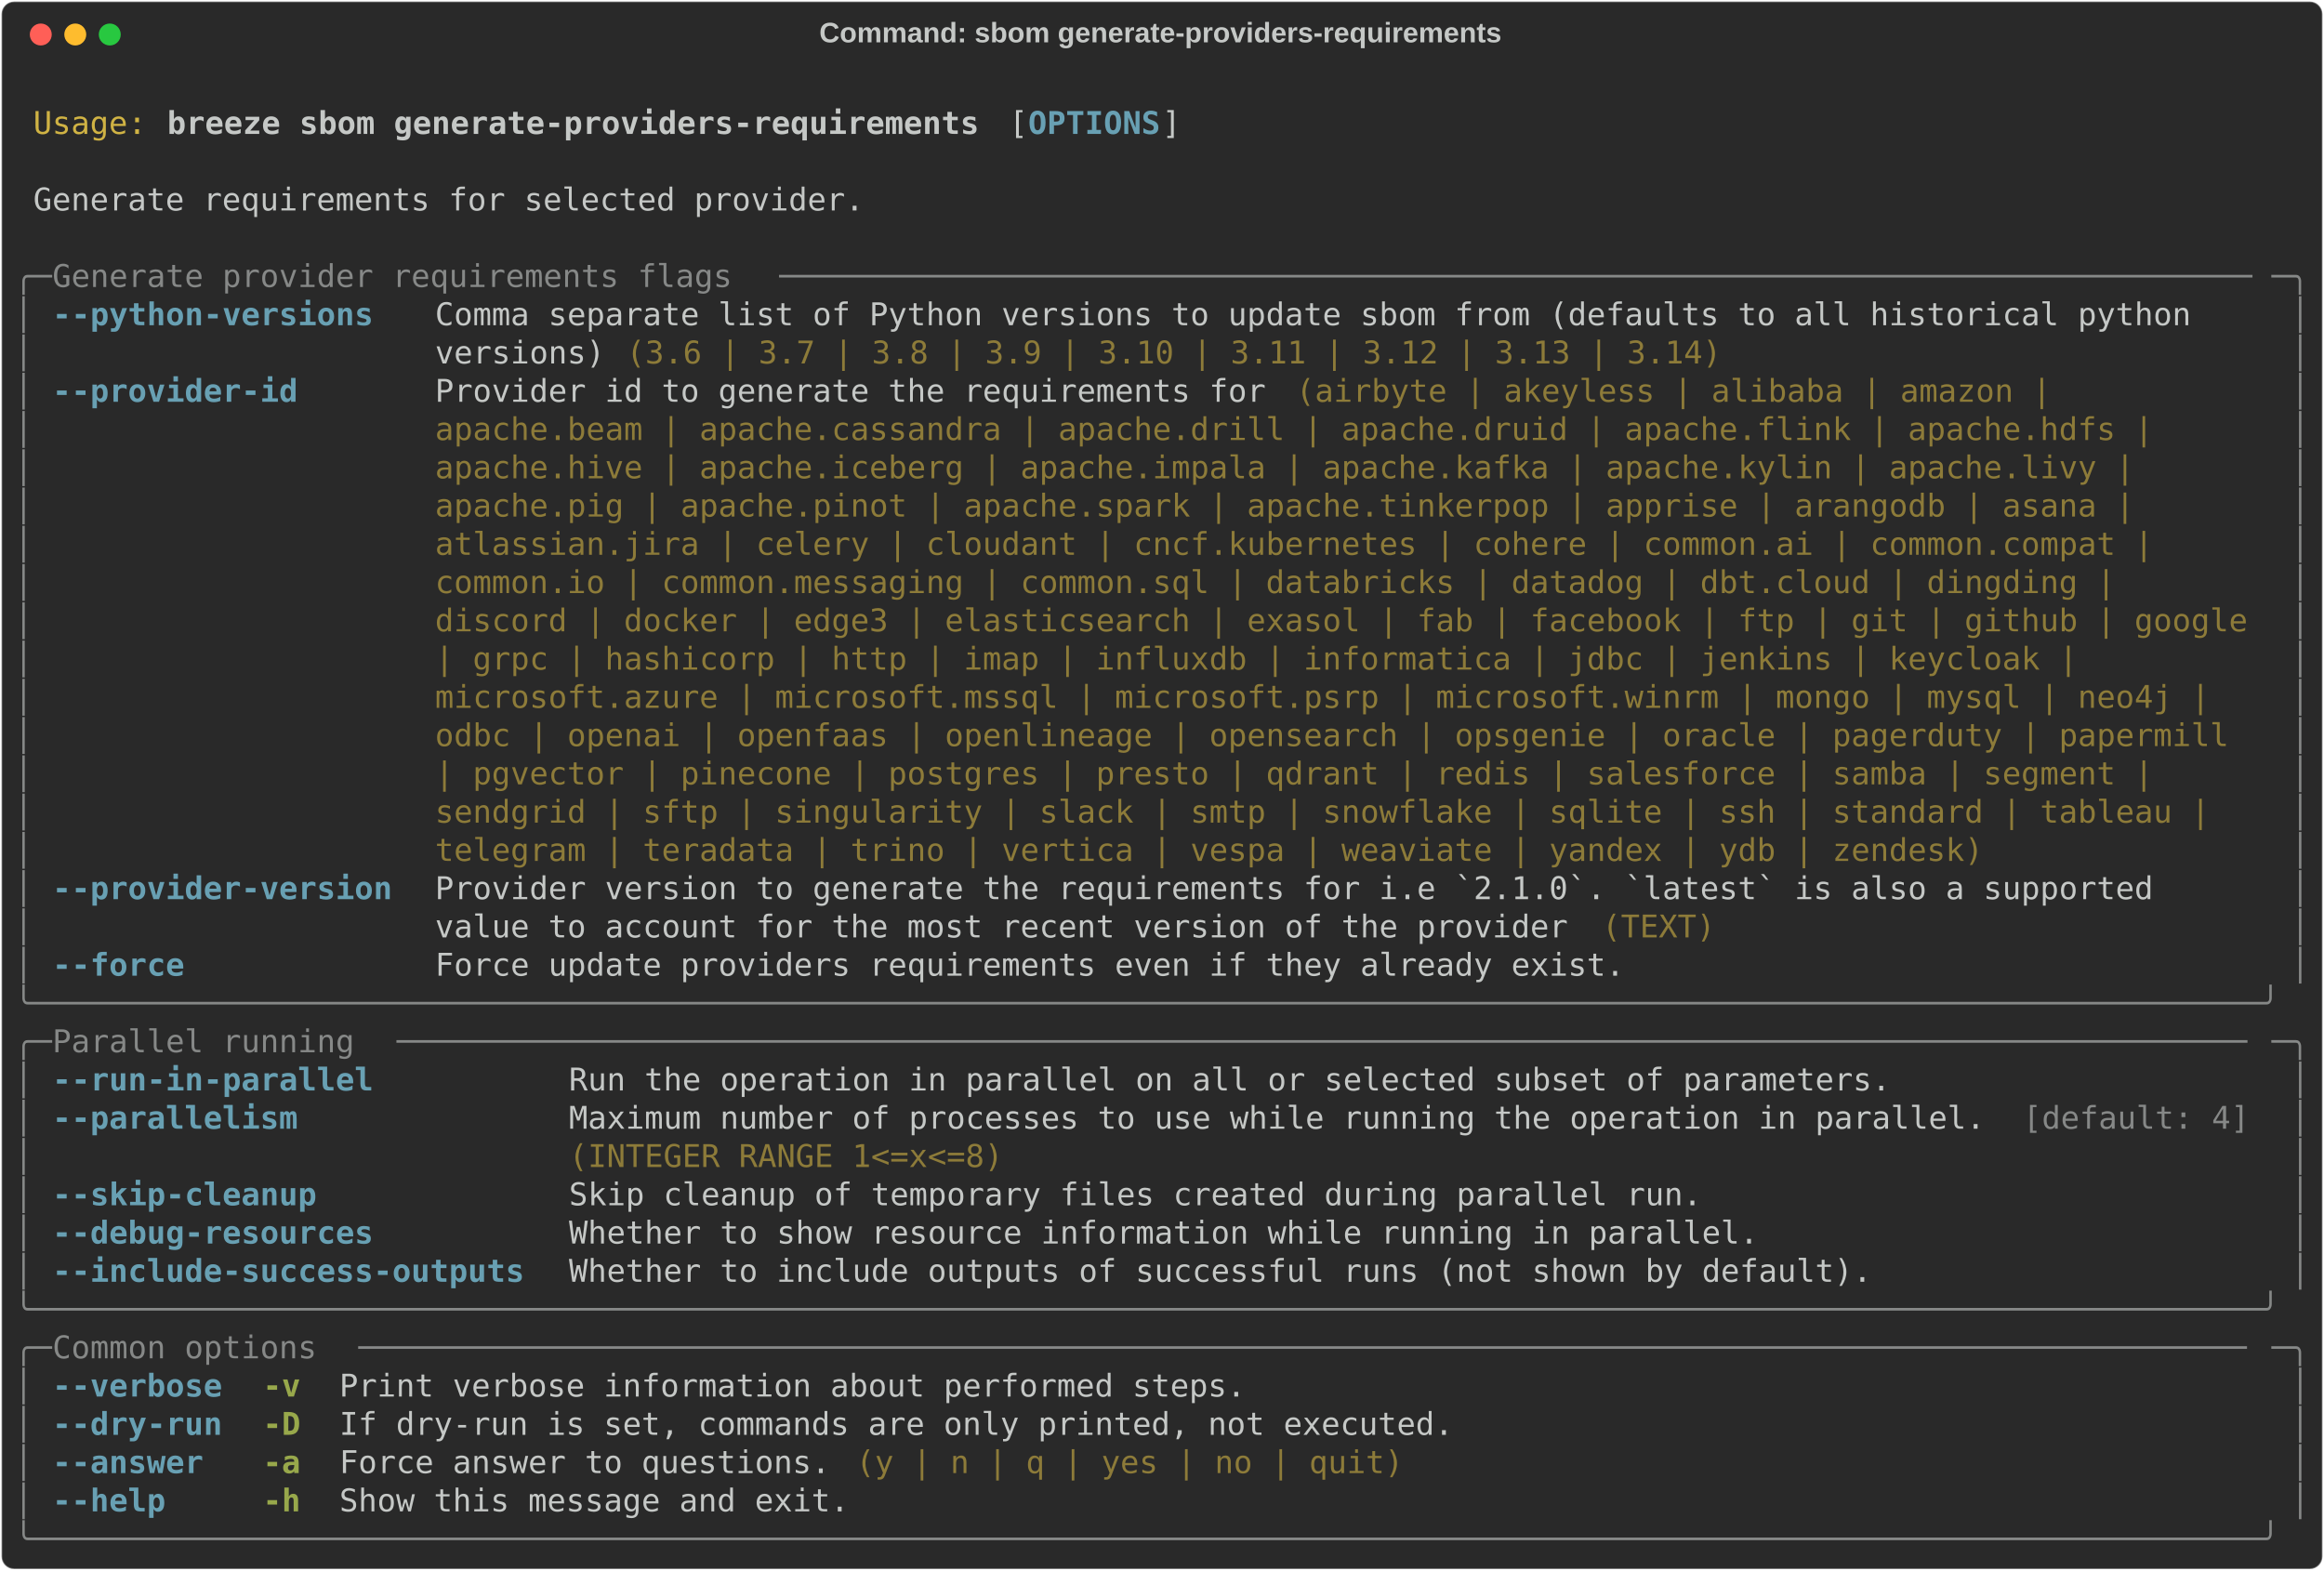
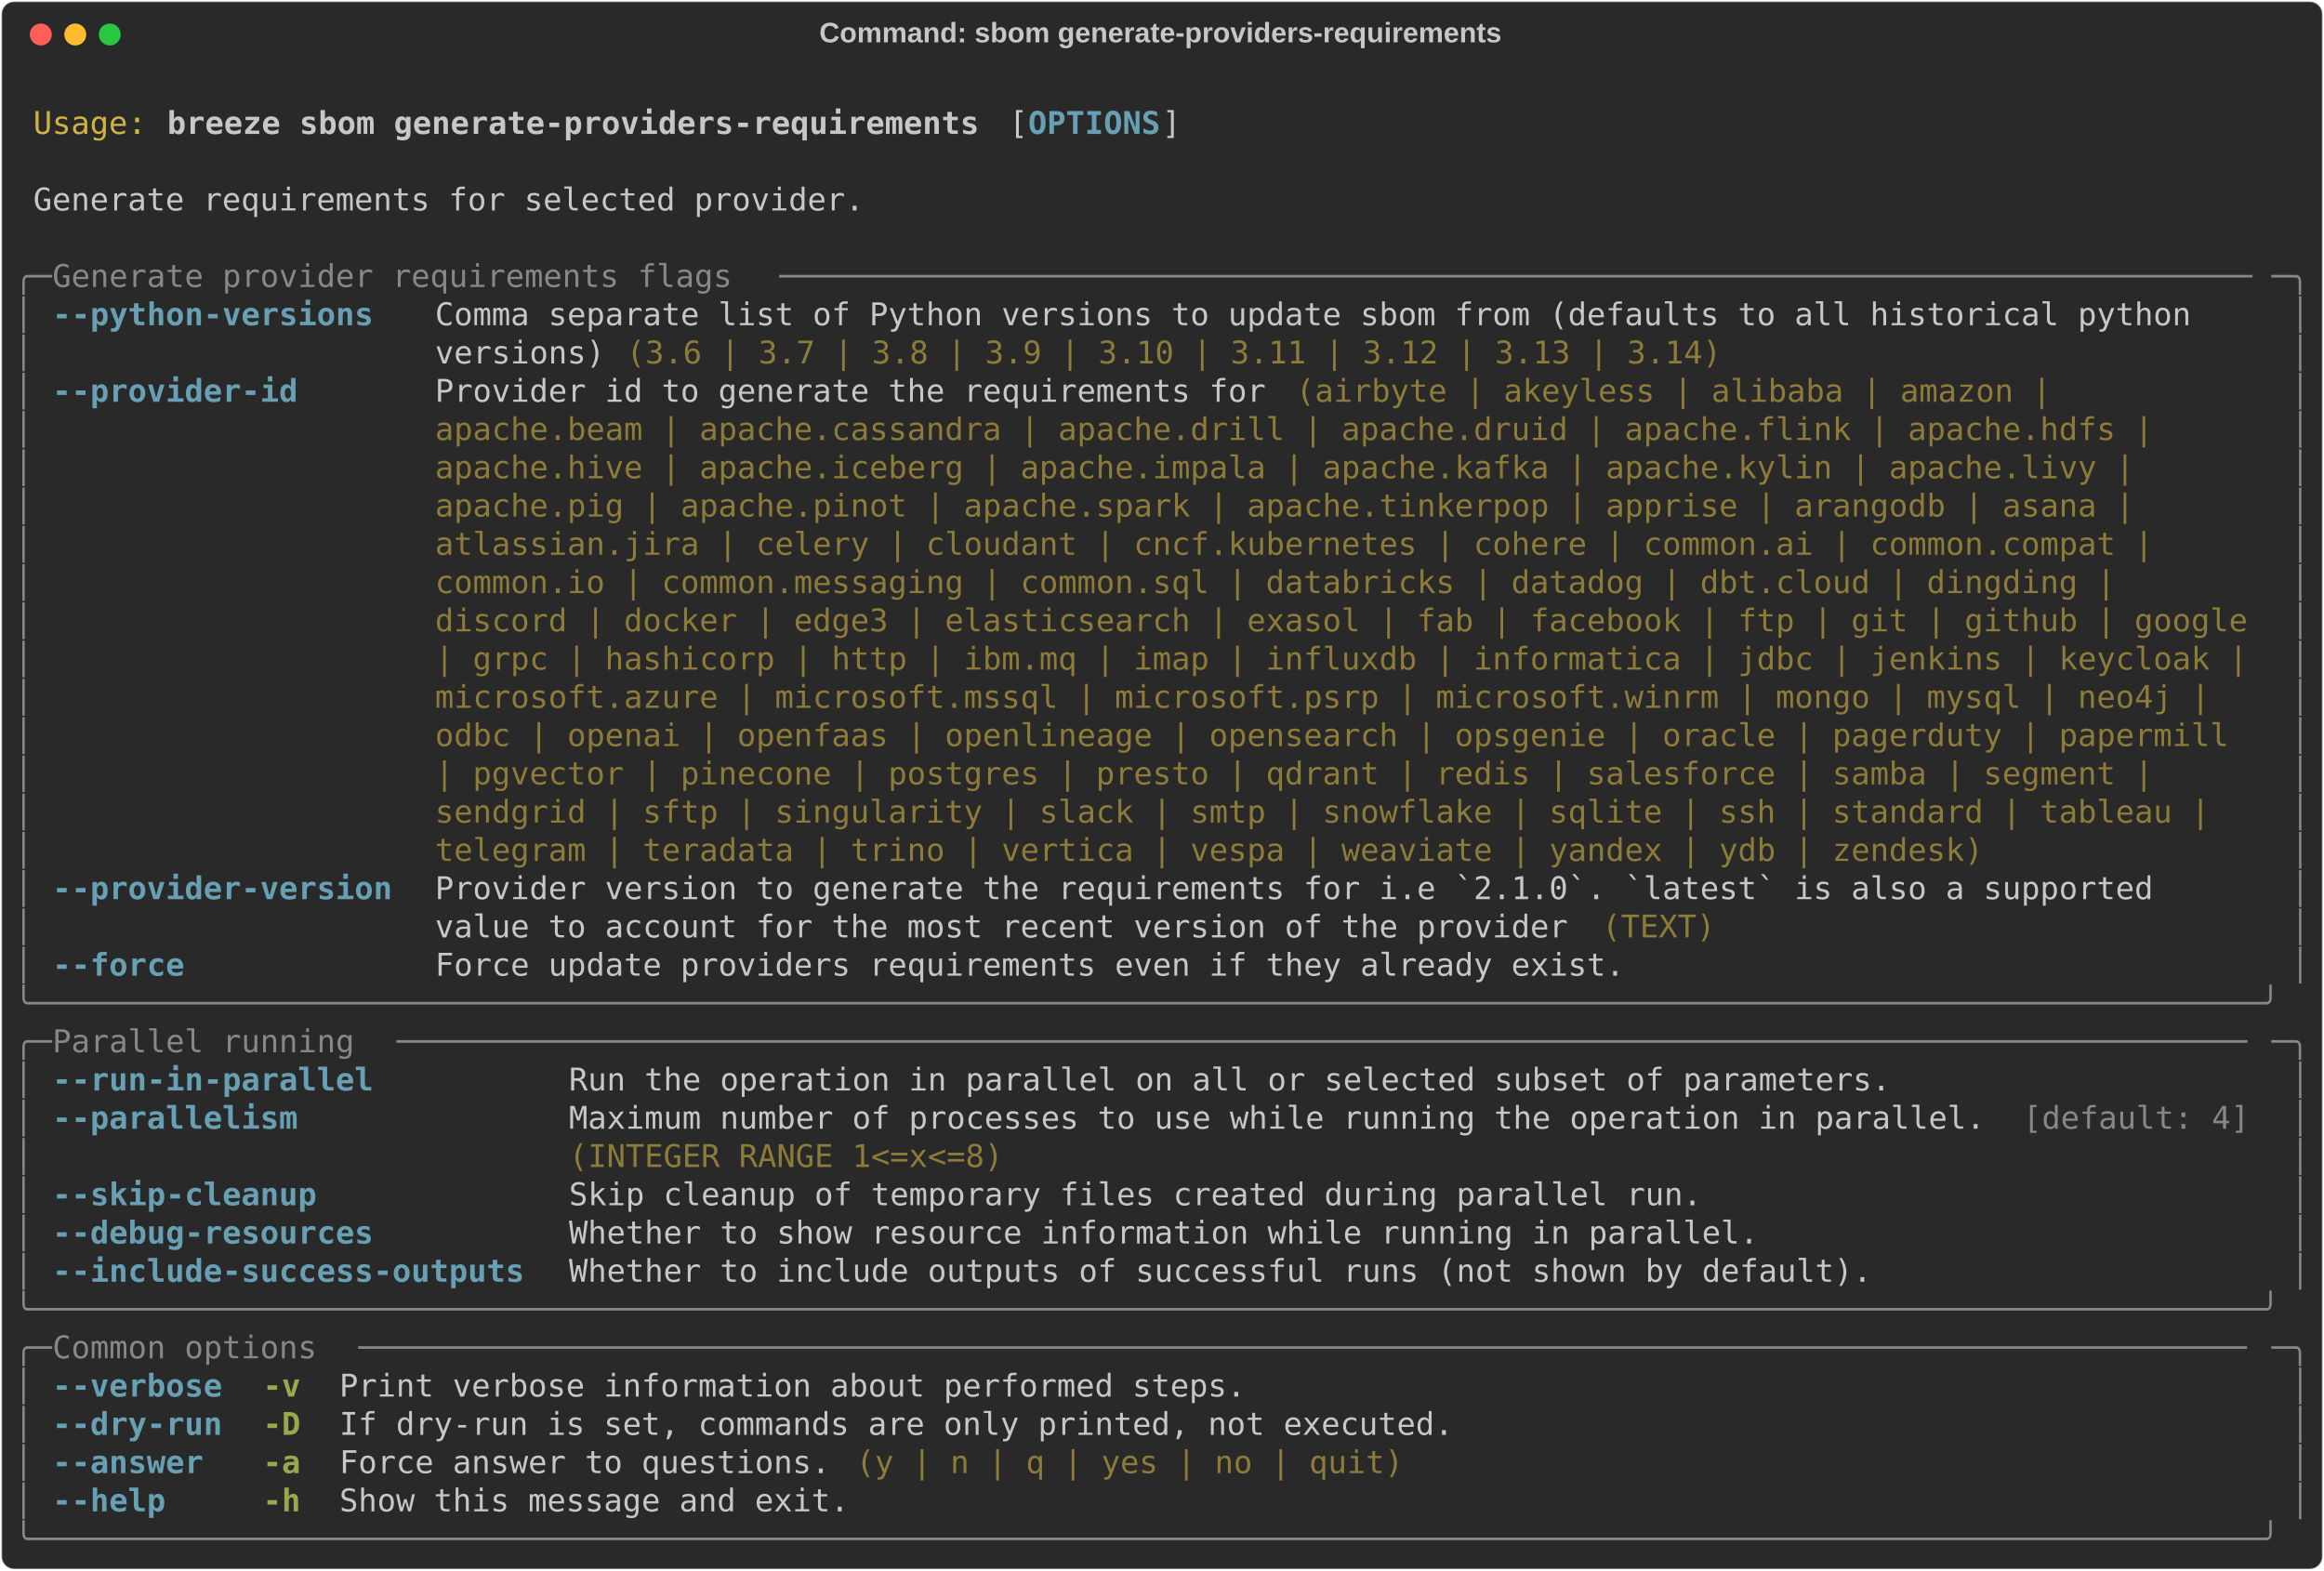
<svg xmlns="http://www.w3.org/2000/svg" class="rich-terminal" viewBox="0 0 1482 1001.6">
  <style>

    @font-face {
        font-family: "Fira Code";
        src: local("FiraCode-Regular"),
                url("https://cdnjs.cloudflare.com/ajax/libs/firacode/6.2.0/woff2/FiraCode-Regular.woff2") format("woff2"),
                url("https://cdnjs.cloudflare.com/ajax/libs/firacode/6.2.0/woff/FiraCode-Regular.woff") format("woff");
        font-style: normal;
        font-weight: 400;
    }
    @font-face {
        font-family: "Fira Code";
        src: local("FiraCode-Bold"),
                url("https://cdnjs.cloudflare.com/ajax/libs/firacode/6.2.0/woff2/FiraCode-Bold.woff2") format("woff2"),
                url("https://cdnjs.cloudflare.com/ajax/libs/firacode/6.2.0/woff/FiraCode-Bold.woff") format("woff");
        font-style: bold;
        font-weight: 700;
    }

    .breeze-sbom-generate-providers-requirements-matrix {
        font-family: Fira Code, monospace;
        font-size: 20px;
        line-height: 24.4px;
        font-variant-east-asian: full-width;
    }

    .breeze-sbom-generate-providers-requirements-title {
        font-size: 18px;
        font-weight: bold;
        font-family: arial;
    }

    .breeze-sbom-generate-providers-requirements-r1 { fill: #c5c8c6 }
.breeze-sbom-generate-providers-requirements-r2 { fill: #d0b344 }
.breeze-sbom-generate-providers-requirements-r3 { fill: #c5c8c6;font-weight: bold }
.breeze-sbom-generate-providers-requirements-r4 { fill: #68a0b3;font-weight: bold }
.breeze-sbom-generate-providers-requirements-r5 { fill: #868887 }
.breeze-sbom-generate-providers-requirements-r6 { fill: #8d7b39 }
.breeze-sbom-generate-providers-requirements-r7 { fill: #98a84b;font-weight: bold }
    </style>
  <defs>
    <clipPath id="breeze-sbom-generate-providers-requirements-clip-terminal">
      <rect x="0" y="0" width="1463.0" height="950.6" />
    </clipPath>
    <clipPath id="breeze-sbom-generate-providers-requirements-line-0">
      <rect x="0" y="1.5" width="1464" height="24.65" />
    </clipPath>
    <clipPath id="breeze-sbom-generate-providers-requirements-line-1">
      <rect x="0" y="25.9" width="1464" height="24.65" />
    </clipPath>
    <clipPath id="breeze-sbom-generate-providers-requirements-line-2">
      <rect x="0" y="50.3" width="1464" height="24.65" />
    </clipPath>
    <clipPath id="breeze-sbom-generate-providers-requirements-line-3">
      <rect x="0" y="74.7" width="1464" height="24.65" />
    </clipPath>
    <clipPath id="breeze-sbom-generate-providers-requirements-line-4">
      <rect x="0" y="99.1" width="1464" height="24.65" />
    </clipPath>
    <clipPath id="breeze-sbom-generate-providers-requirements-line-5">
      <rect x="0" y="123.5" width="1464" height="24.65" />
    </clipPath>
    <clipPath id="breeze-sbom-generate-providers-requirements-line-6">
      <rect x="0" y="147.9" width="1464" height="24.65" />
    </clipPath>
    <clipPath id="breeze-sbom-generate-providers-requirements-line-7">
      <rect x="0" y="172.3" width="1464" height="24.65" />
    </clipPath>
    <clipPath id="breeze-sbom-generate-providers-requirements-line-8">
      <rect x="0" y="196.7" width="1464" height="24.65" />
    </clipPath>
    <clipPath id="breeze-sbom-generate-providers-requirements-line-9">
      <rect x="0" y="221.1" width="1464" height="24.65" />
    </clipPath>
    <clipPath id="breeze-sbom-generate-providers-requirements-line-10">
      <rect x="0" y="245.5" width="1464" height="24.65" />
    </clipPath>
    <clipPath id="breeze-sbom-generate-providers-requirements-line-11">
      <rect x="0" y="269.9" width="1464" height="24.65" />
    </clipPath>
    <clipPath id="breeze-sbom-generate-providers-requirements-line-12">
      <rect x="0" y="294.3" width="1464" height="24.65" />
    </clipPath>
    <clipPath id="breeze-sbom-generate-providers-requirements-line-13">
      <rect x="0" y="318.7" width="1464" height="24.65" />
    </clipPath>
    <clipPath id="breeze-sbom-generate-providers-requirements-line-14">
      <rect x="0" y="343.1" width="1464" height="24.65" />
    </clipPath>
    <clipPath id="breeze-sbom-generate-providers-requirements-line-15">
      <rect x="0" y="367.5" width="1464" height="24.65" />
    </clipPath>
    <clipPath id="breeze-sbom-generate-providers-requirements-line-16">
      <rect x="0" y="391.9" width="1464" height="24.65" />
    </clipPath>
    <clipPath id="breeze-sbom-generate-providers-requirements-line-17">
      <rect x="0" y="416.3" width="1464" height="24.65" />
    </clipPath>
    <clipPath id="breeze-sbom-generate-providers-requirements-line-18">
      <rect x="0" y="440.7" width="1464" height="24.65" />
    </clipPath>
    <clipPath id="breeze-sbom-generate-providers-requirements-line-19">
      <rect x="0" y="465.1" width="1464" height="24.65" />
    </clipPath>
    <clipPath id="breeze-sbom-generate-providers-requirements-line-20">
      <rect x="0" y="489.5" width="1464" height="24.65" />
    </clipPath>
    <clipPath id="breeze-sbom-generate-providers-requirements-line-21">
      <rect x="0" y="513.9" width="1464" height="24.65" />
    </clipPath>
    <clipPath id="breeze-sbom-generate-providers-requirements-line-22">
      <rect x="0" y="538.3" width="1464" height="24.65" />
    </clipPath>
    <clipPath id="breeze-sbom-generate-providers-requirements-line-23">
      <rect x="0" y="562.7" width="1464" height="24.65" />
    </clipPath>
    <clipPath id="breeze-sbom-generate-providers-requirements-line-24">
      <rect x="0" y="587.1" width="1464" height="24.65" />
    </clipPath>
    <clipPath id="breeze-sbom-generate-providers-requirements-line-25">
      <rect x="0" y="611.5" width="1464" height="24.65" />
    </clipPath>
    <clipPath id="breeze-sbom-generate-providers-requirements-line-26">
      <rect x="0" y="635.9" width="1464" height="24.65" />
    </clipPath>
    <clipPath id="breeze-sbom-generate-providers-requirements-line-27">
      <rect x="0" y="660.3" width="1464" height="24.65" />
    </clipPath>
    <clipPath id="breeze-sbom-generate-providers-requirements-line-28">
      <rect x="0" y="684.7" width="1464" height="24.65" />
    </clipPath>
    <clipPath id="breeze-sbom-generate-providers-requirements-line-29">
      <rect x="0" y="709.1" width="1464" height="24.65" />
    </clipPath>
    <clipPath id="breeze-sbom-generate-providers-requirements-line-30">
      <rect x="0" y="733.5" width="1464" height="24.65" />
    </clipPath>
    <clipPath id="breeze-sbom-generate-providers-requirements-line-31">
      <rect x="0" y="757.9" width="1464" height="24.65" />
    </clipPath>
    <clipPath id="breeze-sbom-generate-providers-requirements-line-32">
      <rect x="0" y="782.3" width="1464" height="24.65" />
    </clipPath>
    <clipPath id="breeze-sbom-generate-providers-requirements-line-33">
      <rect x="0" y="806.7" width="1464" height="24.65" />
    </clipPath>
    <clipPath id="breeze-sbom-generate-providers-requirements-line-34">
      <rect x="0" y="831.1" width="1464" height="24.65" />
    </clipPath>
    <clipPath id="breeze-sbom-generate-providers-requirements-line-35">
      <rect x="0" y="855.5" width="1464" height="24.65" />
    </clipPath>
    <clipPath id="breeze-sbom-generate-providers-requirements-line-36">
      <rect x="0" y="879.9" width="1464" height="24.65" />
    </clipPath>
    <clipPath id="breeze-sbom-generate-providers-requirements-line-37">
      <rect x="0" y="904.3" width="1464" height="24.65" />
    </clipPath>
  </defs>
  <rect fill="#292929" stroke="rgba(255,255,255,0.35)" stroke-width="1" x="1" y="1" width="1480" height="999.6" rx="8" />
  <text class="breeze-sbom-generate-providers-requirements-title" fill="#c5c8c6" text-anchor="middle" x="740" y="27">Command: sbom generate-providers-requirements</text>
  <g transform="translate(26,22)">
    <circle cx="0" cy="0" r="7" fill="#ff5f57" />
    <circle cx="22" cy="0" r="7" fill="#febc2e" />
    <circle cx="44" cy="0" r="7" fill="#28c840" />
  </g>
  <g transform="translate(9, 41)" clip-path="url(#breeze-sbom-generate-providers-requirements-clip-terminal)">
    <g class="breeze-sbom-generate-providers-requirements-matrix">
      <text class="breeze-sbom-generate-providers-requirements-r1" x="1464" y="20" textLength="12.2" clip-path="url(#breeze-sbom-generate-providers-requirements-line-0)">
</text>
      <text class="breeze-sbom-generate-providers-requirements-r2" x="12.2" y="44.4" textLength="73.2" clip-path="url(#breeze-sbom-generate-providers-requirements-line-1)">Usage:</text>
      <text class="breeze-sbom-generate-providers-requirements-r3" x="97.6" y="44.4" textLength="524.6" clip-path="url(#breeze-sbom-generate-providers-requirements-line-1)">breeze sbom generate-providers-requirements</text>
      <text class="breeze-sbom-generate-providers-requirements-r1" x="634.4" y="44.4" textLength="12.2" clip-path="url(#breeze-sbom-generate-providers-requirements-line-1)">[</text>
      <text class="breeze-sbom-generate-providers-requirements-r4" x="646.6" y="44.4" textLength="85.4" clip-path="url(#breeze-sbom-generate-providers-requirements-line-1)">OPTIONS</text>
      <text class="breeze-sbom-generate-providers-requirements-r1" x="732" y="44.4" textLength="12.2" clip-path="url(#breeze-sbom-generate-providers-requirements-line-1)">]</text>
      <text class="breeze-sbom-generate-providers-requirements-r1" x="1464" y="44.4" textLength="12.2" clip-path="url(#breeze-sbom-generate-providers-requirements-line-1)">
</text>
      <text class="breeze-sbom-generate-providers-requirements-r1" x="1464" y="68.8" textLength="12.2" clip-path="url(#breeze-sbom-generate-providers-requirements-line-2)">
</text>
      <text class="breeze-sbom-generate-providers-requirements-r1" x="12.2" y="93.2" textLength="536.8" clip-path="url(#breeze-sbom-generate-providers-requirements-line-3)">Generate requirements for selected provider.</text>
      <text class="breeze-sbom-generate-providers-requirements-r1" x="1464" y="93.2" textLength="12.2" clip-path="url(#breeze-sbom-generate-providers-requirements-line-3)">
</text>
      <text class="breeze-sbom-generate-providers-requirements-r1" x="1464" y="117.6" textLength="12.2" clip-path="url(#breeze-sbom-generate-providers-requirements-line-4)">
</text>
      <text class="breeze-sbom-generate-providers-requirements-r5" x="0" y="142" textLength="24.4" clip-path="url(#breeze-sbom-generate-providers-requirements-line-5)">╭─</text>
      <text class="breeze-sbom-generate-providers-requirements-r5" x="24.4" y="142" textLength="463.6" clip-path="url(#breeze-sbom-generate-providers-requirements-line-5)"> Generate provider requirements flags </text>
      <text class="breeze-sbom-generate-providers-requirements-r5" x="488" y="142" textLength="951.6" clip-path="url(#breeze-sbom-generate-providers-requirements-line-5)">──────────────────────────────────────────────────────────────────────────────</text>
      <text class="breeze-sbom-generate-providers-requirements-r5" x="1439.6" y="142" textLength="24.4" clip-path="url(#breeze-sbom-generate-providers-requirements-line-5)">─╮</text>
      <text class="breeze-sbom-generate-providers-requirements-r1" x="1464" y="142" textLength="12.2" clip-path="url(#breeze-sbom-generate-providers-requirements-line-5)">
</text>
      <text class="breeze-sbom-generate-providers-requirements-r5" x="0" y="166.4" textLength="12.2" clip-path="url(#breeze-sbom-generate-providers-requirements-line-6)">│</text>
      <text class="breeze-sbom-generate-providers-requirements-r4" x="24.4" y="166.4" textLength="219.6" clip-path="url(#breeze-sbom-generate-providers-requirements-line-6)">--python-versions </text>
      <text class="breeze-sbom-generate-providers-requirements-r1" x="268.4" y="166.4" textLength="1171.2" clip-path="url(#breeze-sbom-generate-providers-requirements-line-6)">Comma separate list of Python versions to update sbom from (defaults to all historical python   </text>
      <text class="breeze-sbom-generate-providers-requirements-r5" x="1451.8" y="166.4" textLength="12.2" clip-path="url(#breeze-sbom-generate-providers-requirements-line-6)">│</text>
      <text class="breeze-sbom-generate-providers-requirements-r1" x="1464" y="166.4" textLength="12.2" clip-path="url(#breeze-sbom-generate-providers-requirements-line-6)">
</text>
      <text class="breeze-sbom-generate-providers-requirements-r5" x="0" y="190.8" textLength="12.2" clip-path="url(#breeze-sbom-generate-providers-requirements-line-7)">│</text>
      <text class="breeze-sbom-generate-providers-requirements-r1" x="268.4" y="190.8" textLength="122" clip-path="url(#breeze-sbom-generate-providers-requirements-line-7)">versions) </text>
      <text class="breeze-sbom-generate-providers-requirements-r6" x="390.4" y="190.8" textLength="707.6" clip-path="url(#breeze-sbom-generate-providers-requirements-line-7)">(3.6 | 3.7 | 3.8 | 3.9 | 3.10 | 3.11 | 3.12 | 3.13 | 3.14)</text>
      <text class="breeze-sbom-generate-providers-requirements-r5" x="1451.8" y="190.8" textLength="12.2" clip-path="url(#breeze-sbom-generate-providers-requirements-line-7)">│</text>
      <text class="breeze-sbom-generate-providers-requirements-r1" x="1464" y="190.8" textLength="12.2" clip-path="url(#breeze-sbom-generate-providers-requirements-line-7)">
</text>
      <text class="breeze-sbom-generate-providers-requirements-r5" x="0" y="215.2" textLength="12.2" clip-path="url(#breeze-sbom-generate-providers-requirements-line-8)">│</text>
      <text class="breeze-sbom-generate-providers-requirements-r4" x="24.4" y="215.2" textLength="219.6" clip-path="url(#breeze-sbom-generate-providers-requirements-line-8)">--provider-id     </text>
      <text class="breeze-sbom-generate-providers-requirements-r1" x="268.4" y="215.2" textLength="549" clip-path="url(#breeze-sbom-generate-providers-requirements-line-8)">Provider id to generate the requirements for </text>
      <text class="breeze-sbom-generate-providers-requirements-r6" x="817.4" y="215.2" textLength="500.2" clip-path="url(#breeze-sbom-generate-providers-requirements-line-8)">(airbyte | akeyless | alibaba | amazon | </text>
      <text class="breeze-sbom-generate-providers-requirements-r5" x="1451.8" y="215.2" textLength="12.2" clip-path="url(#breeze-sbom-generate-providers-requirements-line-8)">│</text>
      <text class="breeze-sbom-generate-providers-requirements-r1" x="1464" y="215.2" textLength="12.2" clip-path="url(#breeze-sbom-generate-providers-requirements-line-8)">
</text>
      <text class="breeze-sbom-generate-providers-requirements-r5" x="0" y="239.6" textLength="12.2" clip-path="url(#breeze-sbom-generate-providers-requirements-line-9)">│</text>
      <text class="breeze-sbom-generate-providers-requirements-r6" x="268.4" y="239.6" textLength="1122.4" clip-path="url(#breeze-sbom-generate-providers-requirements-line-9)">apache.beam | apache.cassandra | apache.drill | apache.druid | apache.flink | apache.hdfs | </text>
      <text class="breeze-sbom-generate-providers-requirements-r5" x="1451.8" y="239.6" textLength="12.2" clip-path="url(#breeze-sbom-generate-providers-requirements-line-9)">│</text>
      <text class="breeze-sbom-generate-providers-requirements-r1" x="1464" y="239.6" textLength="12.2" clip-path="url(#breeze-sbom-generate-providers-requirements-line-9)">
</text>
      <text class="breeze-sbom-generate-providers-requirements-r5" x="0" y="264" textLength="12.2" clip-path="url(#breeze-sbom-generate-providers-requirements-line-10)">│</text>
      <text class="breeze-sbom-generate-providers-requirements-r6" x="268.4" y="264" textLength="1110.2" clip-path="url(#breeze-sbom-generate-providers-requirements-line-10)">apache.hive | apache.iceberg | apache.impala | apache.kafka | apache.kylin | apache.livy | </text>
      <text class="breeze-sbom-generate-providers-requirements-r5" x="1451.8" y="264" textLength="12.2" clip-path="url(#breeze-sbom-generate-providers-requirements-line-10)">│</text>
      <text class="breeze-sbom-generate-providers-requirements-r1" x="1464" y="264" textLength="12.2" clip-path="url(#breeze-sbom-generate-providers-requirements-line-10)">
</text>
      <text class="breeze-sbom-generate-providers-requirements-r5" x="0" y="288.4" textLength="12.2" clip-path="url(#breeze-sbom-generate-providers-requirements-line-11)">│</text>
      <text class="breeze-sbom-generate-providers-requirements-r6" x="268.4" y="288.4" textLength="1110.2" clip-path="url(#breeze-sbom-generate-providers-requirements-line-11)">apache.pig | apache.pinot | apache.spark | apache.tinkerpop | apprise | arangodb | asana | </text>
      <text class="breeze-sbom-generate-providers-requirements-r5" x="1451.8" y="288.4" textLength="12.2" clip-path="url(#breeze-sbom-generate-providers-requirements-line-11)">│</text>
      <text class="breeze-sbom-generate-providers-requirements-r1" x="1464" y="288.4" textLength="12.2" clip-path="url(#breeze-sbom-generate-providers-requirements-line-11)">
</text>
      <text class="breeze-sbom-generate-providers-requirements-r5" x="0" y="312.8" textLength="12.2" clip-path="url(#breeze-sbom-generate-providers-requirements-line-12)">│</text>
      <text class="breeze-sbom-generate-providers-requirements-r6" x="268.4" y="312.8" textLength="1122.4" clip-path="url(#breeze-sbom-generate-providers-requirements-line-12)">atlassian.jira | celery | cloudant | cncf.kubernetes | cohere | common.ai | common.compat | </text>
      <text class="breeze-sbom-generate-providers-requirements-r5" x="1451.8" y="312.8" textLength="12.2" clip-path="url(#breeze-sbom-generate-providers-requirements-line-12)">│</text>
      <text class="breeze-sbom-generate-providers-requirements-r1" x="1464" y="312.8" textLength="12.2" clip-path="url(#breeze-sbom-generate-providers-requirements-line-12)">
</text>
      <text class="breeze-sbom-generate-providers-requirements-r5" x="0" y="337.2" textLength="12.2" clip-path="url(#breeze-sbom-generate-providers-requirements-line-13)">│</text>
      <text class="breeze-sbom-generate-providers-requirements-r6" x="268.4" y="337.2" textLength="1098" clip-path="url(#breeze-sbom-generate-providers-requirements-line-13)">common.io | common.messaging | common.sql | databricks | datadog | dbt.cloud | dingding | </text>
      <text class="breeze-sbom-generate-providers-requirements-r5" x="1451.8" y="337.2" textLength="12.2" clip-path="url(#breeze-sbom-generate-providers-requirements-line-13)">│</text>
      <text class="breeze-sbom-generate-providers-requirements-r1" x="1464" y="337.2" textLength="12.2" clip-path="url(#breeze-sbom-generate-providers-requirements-line-13)">
</text>
      <text class="breeze-sbom-generate-providers-requirements-r5" x="0" y="361.6" textLength="12.2" clip-path="url(#breeze-sbom-generate-providers-requirements-line-14)">│</text>
      <text class="breeze-sbom-generate-providers-requirements-r6" x="268.4" y="361.6" textLength="1171.2" clip-path="url(#breeze-sbom-generate-providers-requirements-line-14)">discord | docker | edge3 | elasticsearch | exasol | fab | facebook | ftp | git | github | google</text>
      <text class="breeze-sbom-generate-providers-requirements-r5" x="1451.8" y="361.6" textLength="12.2" clip-path="url(#breeze-sbom-generate-providers-requirements-line-14)">│</text>
      <text class="breeze-sbom-generate-providers-requirements-r1" x="1464" y="361.6" textLength="12.2" clip-path="url(#breeze-sbom-generate-providers-requirements-line-14)">
</text>
      <text class="breeze-sbom-generate-providers-requirements-r5" x="0" y="386" textLength="12.2" clip-path="url(#breeze-sbom-generate-providers-requirements-line-15)">│</text>
-       <text class="breeze-sbom-generate-providers-requirements-r6" x="268.4" y="386" textLength="1073.6" clip-path="url(#breeze-sbom-generate-providers-requirements-line-15)">| grpc | hashicorp | http | imap | influxdb | informatica | jdbc | jenkins | keycloak | </text>
+       <text class="breeze-sbom-generate-providers-requirements-r6" x="268.4" y="386" textLength="1171.2" clip-path="url(#breeze-sbom-generate-providers-requirements-line-15)">| grpc | hashicorp | http | ibm.mq | imap | influxdb | informatica | jdbc | jenkins | keycloak |</text>
      <text class="breeze-sbom-generate-providers-requirements-r5" x="1451.8" y="386" textLength="12.2" clip-path="url(#breeze-sbom-generate-providers-requirements-line-15)">│</text>
      <text class="breeze-sbom-generate-providers-requirements-r1" x="1464" y="386" textLength="12.2" clip-path="url(#breeze-sbom-generate-providers-requirements-line-15)">
</text>
      <text class="breeze-sbom-generate-providers-requirements-r5" x="0" y="410.4" textLength="12.2" clip-path="url(#breeze-sbom-generate-providers-requirements-line-16)">│</text>
      <text class="breeze-sbom-generate-providers-requirements-r6" x="268.4" y="410.4" textLength="1159" clip-path="url(#breeze-sbom-generate-providers-requirements-line-16)">microsoft.azure | microsoft.mssql | microsoft.psrp | microsoft.winrm | mongo | mysql | neo4j | </text>
      <text class="breeze-sbom-generate-providers-requirements-r5" x="1451.8" y="410.4" textLength="12.2" clip-path="url(#breeze-sbom-generate-providers-requirements-line-16)">│</text>
      <text class="breeze-sbom-generate-providers-requirements-r1" x="1464" y="410.4" textLength="12.2" clip-path="url(#breeze-sbom-generate-providers-requirements-line-16)">
</text>
      <text class="breeze-sbom-generate-providers-requirements-r5" x="0" y="434.8" textLength="12.2" clip-path="url(#breeze-sbom-generate-providers-requirements-line-17)">│</text>
      <text class="breeze-sbom-generate-providers-requirements-r6" x="268.4" y="434.8" textLength="1171.2" clip-path="url(#breeze-sbom-generate-providers-requirements-line-17)">odbc | openai | openfaas | openlineage | opensearch | opsgenie | oracle | pagerduty | papermill </text>
      <text class="breeze-sbom-generate-providers-requirements-r5" x="1451.8" y="434.8" textLength="12.2" clip-path="url(#breeze-sbom-generate-providers-requirements-line-17)">│</text>
      <text class="breeze-sbom-generate-providers-requirements-r1" x="1464" y="434.8" textLength="12.2" clip-path="url(#breeze-sbom-generate-providers-requirements-line-17)">
</text>
      <text class="breeze-sbom-generate-providers-requirements-r5" x="0" y="459.2" textLength="12.2" clip-path="url(#breeze-sbom-generate-providers-requirements-line-18)">│</text>
      <text class="breeze-sbom-generate-providers-requirements-r6" x="268.4" y="459.2" textLength="1122.4" clip-path="url(#breeze-sbom-generate-providers-requirements-line-18)">| pgvector | pinecone | postgres | presto | qdrant | redis | salesforce | samba | segment | </text>
      <text class="breeze-sbom-generate-providers-requirements-r5" x="1451.8" y="459.2" textLength="12.2" clip-path="url(#breeze-sbom-generate-providers-requirements-line-18)">│</text>
      <text class="breeze-sbom-generate-providers-requirements-r1" x="1464" y="459.2" textLength="12.2" clip-path="url(#breeze-sbom-generate-providers-requirements-line-18)">
</text>
      <text class="breeze-sbom-generate-providers-requirements-r5" x="0" y="483.6" textLength="12.2" clip-path="url(#breeze-sbom-generate-providers-requirements-line-19)">│</text>
      <text class="breeze-sbom-generate-providers-requirements-r6" x="268.4" y="483.6" textLength="1159" clip-path="url(#breeze-sbom-generate-providers-requirements-line-19)">sendgrid | sftp | singularity | slack | smtp | snowflake | sqlite | ssh | standard | tableau | </text>
      <text class="breeze-sbom-generate-providers-requirements-r5" x="1451.8" y="483.6" textLength="12.2" clip-path="url(#breeze-sbom-generate-providers-requirements-line-19)">│</text>
      <text class="breeze-sbom-generate-providers-requirements-r1" x="1464" y="483.6" textLength="12.2" clip-path="url(#breeze-sbom-generate-providers-requirements-line-19)">
</text>
      <text class="breeze-sbom-generate-providers-requirements-r5" x="0" y="508" textLength="12.2" clip-path="url(#breeze-sbom-generate-providers-requirements-line-20)">│</text>
      <text class="breeze-sbom-generate-providers-requirements-r6" x="268.4" y="508" textLength="1000.4" clip-path="url(#breeze-sbom-generate-providers-requirements-line-20)">telegram | teradata | trino | vertica | vespa | weaviate | yandex | ydb | zendesk)</text>
      <text class="breeze-sbom-generate-providers-requirements-r5" x="1451.8" y="508" textLength="12.2" clip-path="url(#breeze-sbom-generate-providers-requirements-line-20)">│</text>
      <text class="breeze-sbom-generate-providers-requirements-r1" x="1464" y="508" textLength="12.2" clip-path="url(#breeze-sbom-generate-providers-requirements-line-20)">
</text>
      <text class="breeze-sbom-generate-providers-requirements-r5" x="0" y="532.4" textLength="12.2" clip-path="url(#breeze-sbom-generate-providers-requirements-line-21)">│</text>
      <text class="breeze-sbom-generate-providers-requirements-r4" x="24.4" y="532.4" textLength="219.6" clip-path="url(#breeze-sbom-generate-providers-requirements-line-21)">--provider-version</text>
      <text class="breeze-sbom-generate-providers-requirements-r1" x="268.4" y="532.4" textLength="1171.2" clip-path="url(#breeze-sbom-generate-providers-requirements-line-21)">Provider version to generate the requirements for i.e `2.1.0`. `latest` is also a supported     </text>
      <text class="breeze-sbom-generate-providers-requirements-r5" x="1451.8" y="532.4" textLength="12.2" clip-path="url(#breeze-sbom-generate-providers-requirements-line-21)">│</text>
      <text class="breeze-sbom-generate-providers-requirements-r1" x="1464" y="532.4" textLength="12.2" clip-path="url(#breeze-sbom-generate-providers-requirements-line-21)">
</text>
      <text class="breeze-sbom-generate-providers-requirements-r5" x="0" y="556.8" textLength="12.2" clip-path="url(#breeze-sbom-generate-providers-requirements-line-22)">│</text>
      <text class="breeze-sbom-generate-providers-requirements-r1" x="268.4" y="556.8" textLength="744.2" clip-path="url(#breeze-sbom-generate-providers-requirements-line-22)">value to account for the most recent version of the provider </text>
      <text class="breeze-sbom-generate-providers-requirements-r6" x="1012.6" y="556.8" textLength="73.2" clip-path="url(#breeze-sbom-generate-providers-requirements-line-22)">(TEXT)</text>
      <text class="breeze-sbom-generate-providers-requirements-r5" x="1451.8" y="556.8" textLength="12.2" clip-path="url(#breeze-sbom-generate-providers-requirements-line-22)">│</text>
      <text class="breeze-sbom-generate-providers-requirements-r1" x="1464" y="556.8" textLength="12.2" clip-path="url(#breeze-sbom-generate-providers-requirements-line-22)">
</text>
      <text class="breeze-sbom-generate-providers-requirements-r5" x="0" y="581.2" textLength="12.2" clip-path="url(#breeze-sbom-generate-providers-requirements-line-23)">│</text>
      <text class="breeze-sbom-generate-providers-requirements-r4" x="24.4" y="581.2" textLength="219.6" clip-path="url(#breeze-sbom-generate-providers-requirements-line-23)">--force           </text>
      <text class="breeze-sbom-generate-providers-requirements-r1" x="268.4" y="581.2" textLength="768.6" clip-path="url(#breeze-sbom-generate-providers-requirements-line-23)">Force update providers requirements even if they already exist.</text>
      <text class="breeze-sbom-generate-providers-requirements-r5" x="1451.8" y="581.2" textLength="12.2" clip-path="url(#breeze-sbom-generate-providers-requirements-line-23)">│</text>
      <text class="breeze-sbom-generate-providers-requirements-r1" x="1464" y="581.2" textLength="12.2" clip-path="url(#breeze-sbom-generate-providers-requirements-line-23)">
</text>
      <text class="breeze-sbom-generate-providers-requirements-r5" x="0" y="605.6" textLength="1464" clip-path="url(#breeze-sbom-generate-providers-requirements-line-24)">╰──────────────────────────────────────────────────────────────────────────────────────────────────────────────────────╯</text>
      <text class="breeze-sbom-generate-providers-requirements-r1" x="1464" y="605.6" textLength="12.2" clip-path="url(#breeze-sbom-generate-providers-requirements-line-24)">
</text>
      <text class="breeze-sbom-generate-providers-requirements-r5" x="0" y="630" textLength="24.4" clip-path="url(#breeze-sbom-generate-providers-requirements-line-25)">╭─</text>
      <text class="breeze-sbom-generate-providers-requirements-r5" x="24.4" y="630" textLength="219.6" clip-path="url(#breeze-sbom-generate-providers-requirements-line-25)"> Parallel running </text>
      <text class="breeze-sbom-generate-providers-requirements-r5" x="244" y="630" textLength="1195.6" clip-path="url(#breeze-sbom-generate-providers-requirements-line-25)">──────────────────────────────────────────────────────────────────────────────────────────────────</text>
      <text class="breeze-sbom-generate-providers-requirements-r5" x="1439.6" y="630" textLength="24.4" clip-path="url(#breeze-sbom-generate-providers-requirements-line-25)">─╮</text>
      <text class="breeze-sbom-generate-providers-requirements-r1" x="1464" y="630" textLength="12.2" clip-path="url(#breeze-sbom-generate-providers-requirements-line-25)">
</text>
      <text class="breeze-sbom-generate-providers-requirements-r5" x="0" y="654.4" textLength="12.2" clip-path="url(#breeze-sbom-generate-providers-requirements-line-26)">│</text>
      <text class="breeze-sbom-generate-providers-requirements-r4" x="24.4" y="654.4" textLength="305" clip-path="url(#breeze-sbom-generate-providers-requirements-line-26)">--run-in-parallel        </text>
      <text class="breeze-sbom-generate-providers-requirements-r1" x="353.8" y="654.4" textLength="854" clip-path="url(#breeze-sbom-generate-providers-requirements-line-26)">Run the operation in parallel on all or selected subset of parameters.</text>
      <text class="breeze-sbom-generate-providers-requirements-r5" x="1451.8" y="654.4" textLength="12.2" clip-path="url(#breeze-sbom-generate-providers-requirements-line-26)">│</text>
      <text class="breeze-sbom-generate-providers-requirements-r1" x="1464" y="654.4" textLength="12.2" clip-path="url(#breeze-sbom-generate-providers-requirements-line-26)">
</text>
      <text class="breeze-sbom-generate-providers-requirements-r5" x="0" y="678.8" textLength="12.2" clip-path="url(#breeze-sbom-generate-providers-requirements-line-27)">│</text>
      <text class="breeze-sbom-generate-providers-requirements-r4" x="24.4" y="678.8" textLength="305" clip-path="url(#breeze-sbom-generate-providers-requirements-line-27)">--parallelism            </text>
      <text class="breeze-sbom-generate-providers-requirements-r1" x="353.8" y="678.8" textLength="927.2" clip-path="url(#breeze-sbom-generate-providers-requirements-line-27)">Maximum number of processes to use while running the operation in parallel. </text>
      <text class="breeze-sbom-generate-providers-requirements-r5" x="1281" y="678.8" textLength="146.4" clip-path="url(#breeze-sbom-generate-providers-requirements-line-27)">[default: 4]</text>
      <text class="breeze-sbom-generate-providers-requirements-r5" x="1451.8" y="678.8" textLength="12.2" clip-path="url(#breeze-sbom-generate-providers-requirements-line-27)">│</text>
      <text class="breeze-sbom-generate-providers-requirements-r1" x="1464" y="678.8" textLength="12.2" clip-path="url(#breeze-sbom-generate-providers-requirements-line-27)">
</text>
      <text class="breeze-sbom-generate-providers-requirements-r5" x="0" y="703.2" textLength="12.2" clip-path="url(#breeze-sbom-generate-providers-requirements-line-28)">│</text>
      <text class="breeze-sbom-generate-providers-requirements-r6" x="353.8" y="703.2" textLength="280.6" clip-path="url(#breeze-sbom-generate-providers-requirements-line-28)">(INTEGER RANGE 1&lt;=x&lt;=8)</text>
      <text class="breeze-sbom-generate-providers-requirements-r5" x="1451.8" y="703.2" textLength="12.2" clip-path="url(#breeze-sbom-generate-providers-requirements-line-28)">│</text>
      <text class="breeze-sbom-generate-providers-requirements-r1" x="1464" y="703.2" textLength="12.2" clip-path="url(#breeze-sbom-generate-providers-requirements-line-28)">
</text>
      <text class="breeze-sbom-generate-providers-requirements-r5" x="0" y="727.6" textLength="12.2" clip-path="url(#breeze-sbom-generate-providers-requirements-line-29)">│</text>
      <text class="breeze-sbom-generate-providers-requirements-r4" x="24.4" y="727.6" textLength="305" clip-path="url(#breeze-sbom-generate-providers-requirements-line-29)">--skip-cleanup           </text>
      <text class="breeze-sbom-generate-providers-requirements-r1" x="353.8" y="727.6" textLength="732" clip-path="url(#breeze-sbom-generate-providers-requirements-line-29)">Skip cleanup of temporary files created during parallel run.</text>
      <text class="breeze-sbom-generate-providers-requirements-r5" x="1451.8" y="727.6" textLength="12.2" clip-path="url(#breeze-sbom-generate-providers-requirements-line-29)">│</text>
      <text class="breeze-sbom-generate-providers-requirements-r1" x="1464" y="727.6" textLength="12.2" clip-path="url(#breeze-sbom-generate-providers-requirements-line-29)">
</text>
      <text class="breeze-sbom-generate-providers-requirements-r5" x="0" y="752" textLength="12.2" clip-path="url(#breeze-sbom-generate-providers-requirements-line-30)">│</text>
      <text class="breeze-sbom-generate-providers-requirements-r4" x="24.4" y="752" textLength="305" clip-path="url(#breeze-sbom-generate-providers-requirements-line-30)">--debug-resources        </text>
      <text class="breeze-sbom-generate-providers-requirements-r1" x="353.8" y="752" textLength="768.6" clip-path="url(#breeze-sbom-generate-providers-requirements-line-30)">Whether to show resource information while running in parallel.</text>
      <text class="breeze-sbom-generate-providers-requirements-r5" x="1451.8" y="752" textLength="12.2" clip-path="url(#breeze-sbom-generate-providers-requirements-line-30)">│</text>
      <text class="breeze-sbom-generate-providers-requirements-r1" x="1464" y="752" textLength="12.2" clip-path="url(#breeze-sbom-generate-providers-requirements-line-30)">
</text>
      <text class="breeze-sbom-generate-providers-requirements-r5" x="0" y="776.4" textLength="12.2" clip-path="url(#breeze-sbom-generate-providers-requirements-line-31)">│</text>
      <text class="breeze-sbom-generate-providers-requirements-r4" x="24.4" y="776.4" textLength="305" clip-path="url(#breeze-sbom-generate-providers-requirements-line-31)">--include-success-outputs</text>
      <text class="breeze-sbom-generate-providers-requirements-r1" x="353.8" y="776.4" textLength="841.8" clip-path="url(#breeze-sbom-generate-providers-requirements-line-31)">Whether to include outputs of successful runs (not shown by default).</text>
      <text class="breeze-sbom-generate-providers-requirements-r5" x="1451.8" y="776.4" textLength="12.2" clip-path="url(#breeze-sbom-generate-providers-requirements-line-31)">│</text>
      <text class="breeze-sbom-generate-providers-requirements-r1" x="1464" y="776.4" textLength="12.2" clip-path="url(#breeze-sbom-generate-providers-requirements-line-31)">
</text>
      <text class="breeze-sbom-generate-providers-requirements-r5" x="0" y="800.8" textLength="1464" clip-path="url(#breeze-sbom-generate-providers-requirements-line-32)">╰──────────────────────────────────────────────────────────────────────────────────────────────────────────────────────╯</text>
      <text class="breeze-sbom-generate-providers-requirements-r1" x="1464" y="800.8" textLength="12.2" clip-path="url(#breeze-sbom-generate-providers-requirements-line-32)">
</text>
      <text class="breeze-sbom-generate-providers-requirements-r5" x="0" y="825.2" textLength="24.4" clip-path="url(#breeze-sbom-generate-providers-requirements-line-33)">╭─</text>
      <text class="breeze-sbom-generate-providers-requirements-r5" x="24.4" y="825.2" textLength="195.2" clip-path="url(#breeze-sbom-generate-providers-requirements-line-33)"> Common options </text>
      <text class="breeze-sbom-generate-providers-requirements-r5" x="219.6" y="825.2" textLength="1220" clip-path="url(#breeze-sbom-generate-providers-requirements-line-33)">────────────────────────────────────────────────────────────────────────────────────────────────────</text>
      <text class="breeze-sbom-generate-providers-requirements-r5" x="1439.6" y="825.2" textLength="24.4" clip-path="url(#breeze-sbom-generate-providers-requirements-line-33)">─╮</text>
      <text class="breeze-sbom-generate-providers-requirements-r1" x="1464" y="825.2" textLength="12.2" clip-path="url(#breeze-sbom-generate-providers-requirements-line-33)">
</text>
      <text class="breeze-sbom-generate-providers-requirements-r5" x="0" y="849.6" textLength="12.2" clip-path="url(#breeze-sbom-generate-providers-requirements-line-34)">│</text>
      <text class="breeze-sbom-generate-providers-requirements-r4" x="24.4" y="849.6" textLength="109.8" clip-path="url(#breeze-sbom-generate-providers-requirements-line-34)">--verbose</text>
      <text class="breeze-sbom-generate-providers-requirements-r7" x="158.6" y="849.6" textLength="24.4" clip-path="url(#breeze-sbom-generate-providers-requirements-line-34)">-v</text>
      <text class="breeze-sbom-generate-providers-requirements-r1" x="207.4" y="849.6" textLength="585.6" clip-path="url(#breeze-sbom-generate-providers-requirements-line-34)">Print verbose information about performed steps.</text>
      <text class="breeze-sbom-generate-providers-requirements-r5" x="1451.8" y="849.6" textLength="12.2" clip-path="url(#breeze-sbom-generate-providers-requirements-line-34)">│</text>
      <text class="breeze-sbom-generate-providers-requirements-r1" x="1464" y="849.6" textLength="12.2" clip-path="url(#breeze-sbom-generate-providers-requirements-line-34)">
</text>
      <text class="breeze-sbom-generate-providers-requirements-r5" x="0" y="874" textLength="12.2" clip-path="url(#breeze-sbom-generate-providers-requirements-line-35)">│</text>
      <text class="breeze-sbom-generate-providers-requirements-r4" x="24.4" y="874" textLength="109.8" clip-path="url(#breeze-sbom-generate-providers-requirements-line-35)">--dry-run</text>
      <text class="breeze-sbom-generate-providers-requirements-r7" x="158.6" y="874" textLength="24.4" clip-path="url(#breeze-sbom-generate-providers-requirements-line-35)">-D</text>
      <text class="breeze-sbom-generate-providers-requirements-r1" x="207.4" y="874" textLength="719.8" clip-path="url(#breeze-sbom-generate-providers-requirements-line-35)">If dry-run is set, commands are only printed, not executed.</text>
      <text class="breeze-sbom-generate-providers-requirements-r5" x="1451.8" y="874" textLength="12.2" clip-path="url(#breeze-sbom-generate-providers-requirements-line-35)">│</text>
      <text class="breeze-sbom-generate-providers-requirements-r1" x="1464" y="874" textLength="12.2" clip-path="url(#breeze-sbom-generate-providers-requirements-line-35)">
</text>
      <text class="breeze-sbom-generate-providers-requirements-r5" x="0" y="898.4" textLength="12.2" clip-path="url(#breeze-sbom-generate-providers-requirements-line-36)">│</text>
      <text class="breeze-sbom-generate-providers-requirements-r4" x="24.4" y="898.4" textLength="109.8" clip-path="url(#breeze-sbom-generate-providers-requirements-line-36)">--answer </text>
      <text class="breeze-sbom-generate-providers-requirements-r7" x="158.6" y="898.4" textLength="24.4" clip-path="url(#breeze-sbom-generate-providers-requirements-line-36)">-a</text>
      <text class="breeze-sbom-generate-providers-requirements-r1" x="207.4" y="898.4" textLength="329.4" clip-path="url(#breeze-sbom-generate-providers-requirements-line-36)">Force answer to questions. </text>
      <text class="breeze-sbom-generate-providers-requirements-r6" x="536.8" y="898.4" textLength="353.8" clip-path="url(#breeze-sbom-generate-providers-requirements-line-36)">(y | n | q | yes | no | quit)</text>
      <text class="breeze-sbom-generate-providers-requirements-r5" x="1451.8" y="898.4" textLength="12.2" clip-path="url(#breeze-sbom-generate-providers-requirements-line-36)">│</text>
      <text class="breeze-sbom-generate-providers-requirements-r1" x="1464" y="898.4" textLength="12.2" clip-path="url(#breeze-sbom-generate-providers-requirements-line-36)">
</text>
      <text class="breeze-sbom-generate-providers-requirements-r5" x="0" y="922.8" textLength="12.2" clip-path="url(#breeze-sbom-generate-providers-requirements-line-37)">│</text>
      <text class="breeze-sbom-generate-providers-requirements-r4" x="24.4" y="922.8" textLength="109.8" clip-path="url(#breeze-sbom-generate-providers-requirements-line-37)">--help   </text>
      <text class="breeze-sbom-generate-providers-requirements-r7" x="158.6" y="922.8" textLength="24.4" clip-path="url(#breeze-sbom-generate-providers-requirements-line-37)">-h</text>
      <text class="breeze-sbom-generate-providers-requirements-r1" x="207.4" y="922.8" textLength="329.4" clip-path="url(#breeze-sbom-generate-providers-requirements-line-37)">Show this message and exit.</text>
      <text class="breeze-sbom-generate-providers-requirements-r5" x="1451.8" y="922.8" textLength="12.2" clip-path="url(#breeze-sbom-generate-providers-requirements-line-37)">│</text>
      <text class="breeze-sbom-generate-providers-requirements-r1" x="1464" y="922.8" textLength="12.2" clip-path="url(#breeze-sbom-generate-providers-requirements-line-37)">
</text>
      <text class="breeze-sbom-generate-providers-requirements-r5" x="0" y="947.2" textLength="1464" clip-path="url(#breeze-sbom-generate-providers-requirements-line-38)">╰──────────────────────────────────────────────────────────────────────────────────────────────────────────────────────╯</text>
      <text class="breeze-sbom-generate-providers-requirements-r1" x="1464" y="947.2" textLength="12.2" clip-path="url(#breeze-sbom-generate-providers-requirements-line-38)">
</text>
    </g>
  </g>
</svg>
